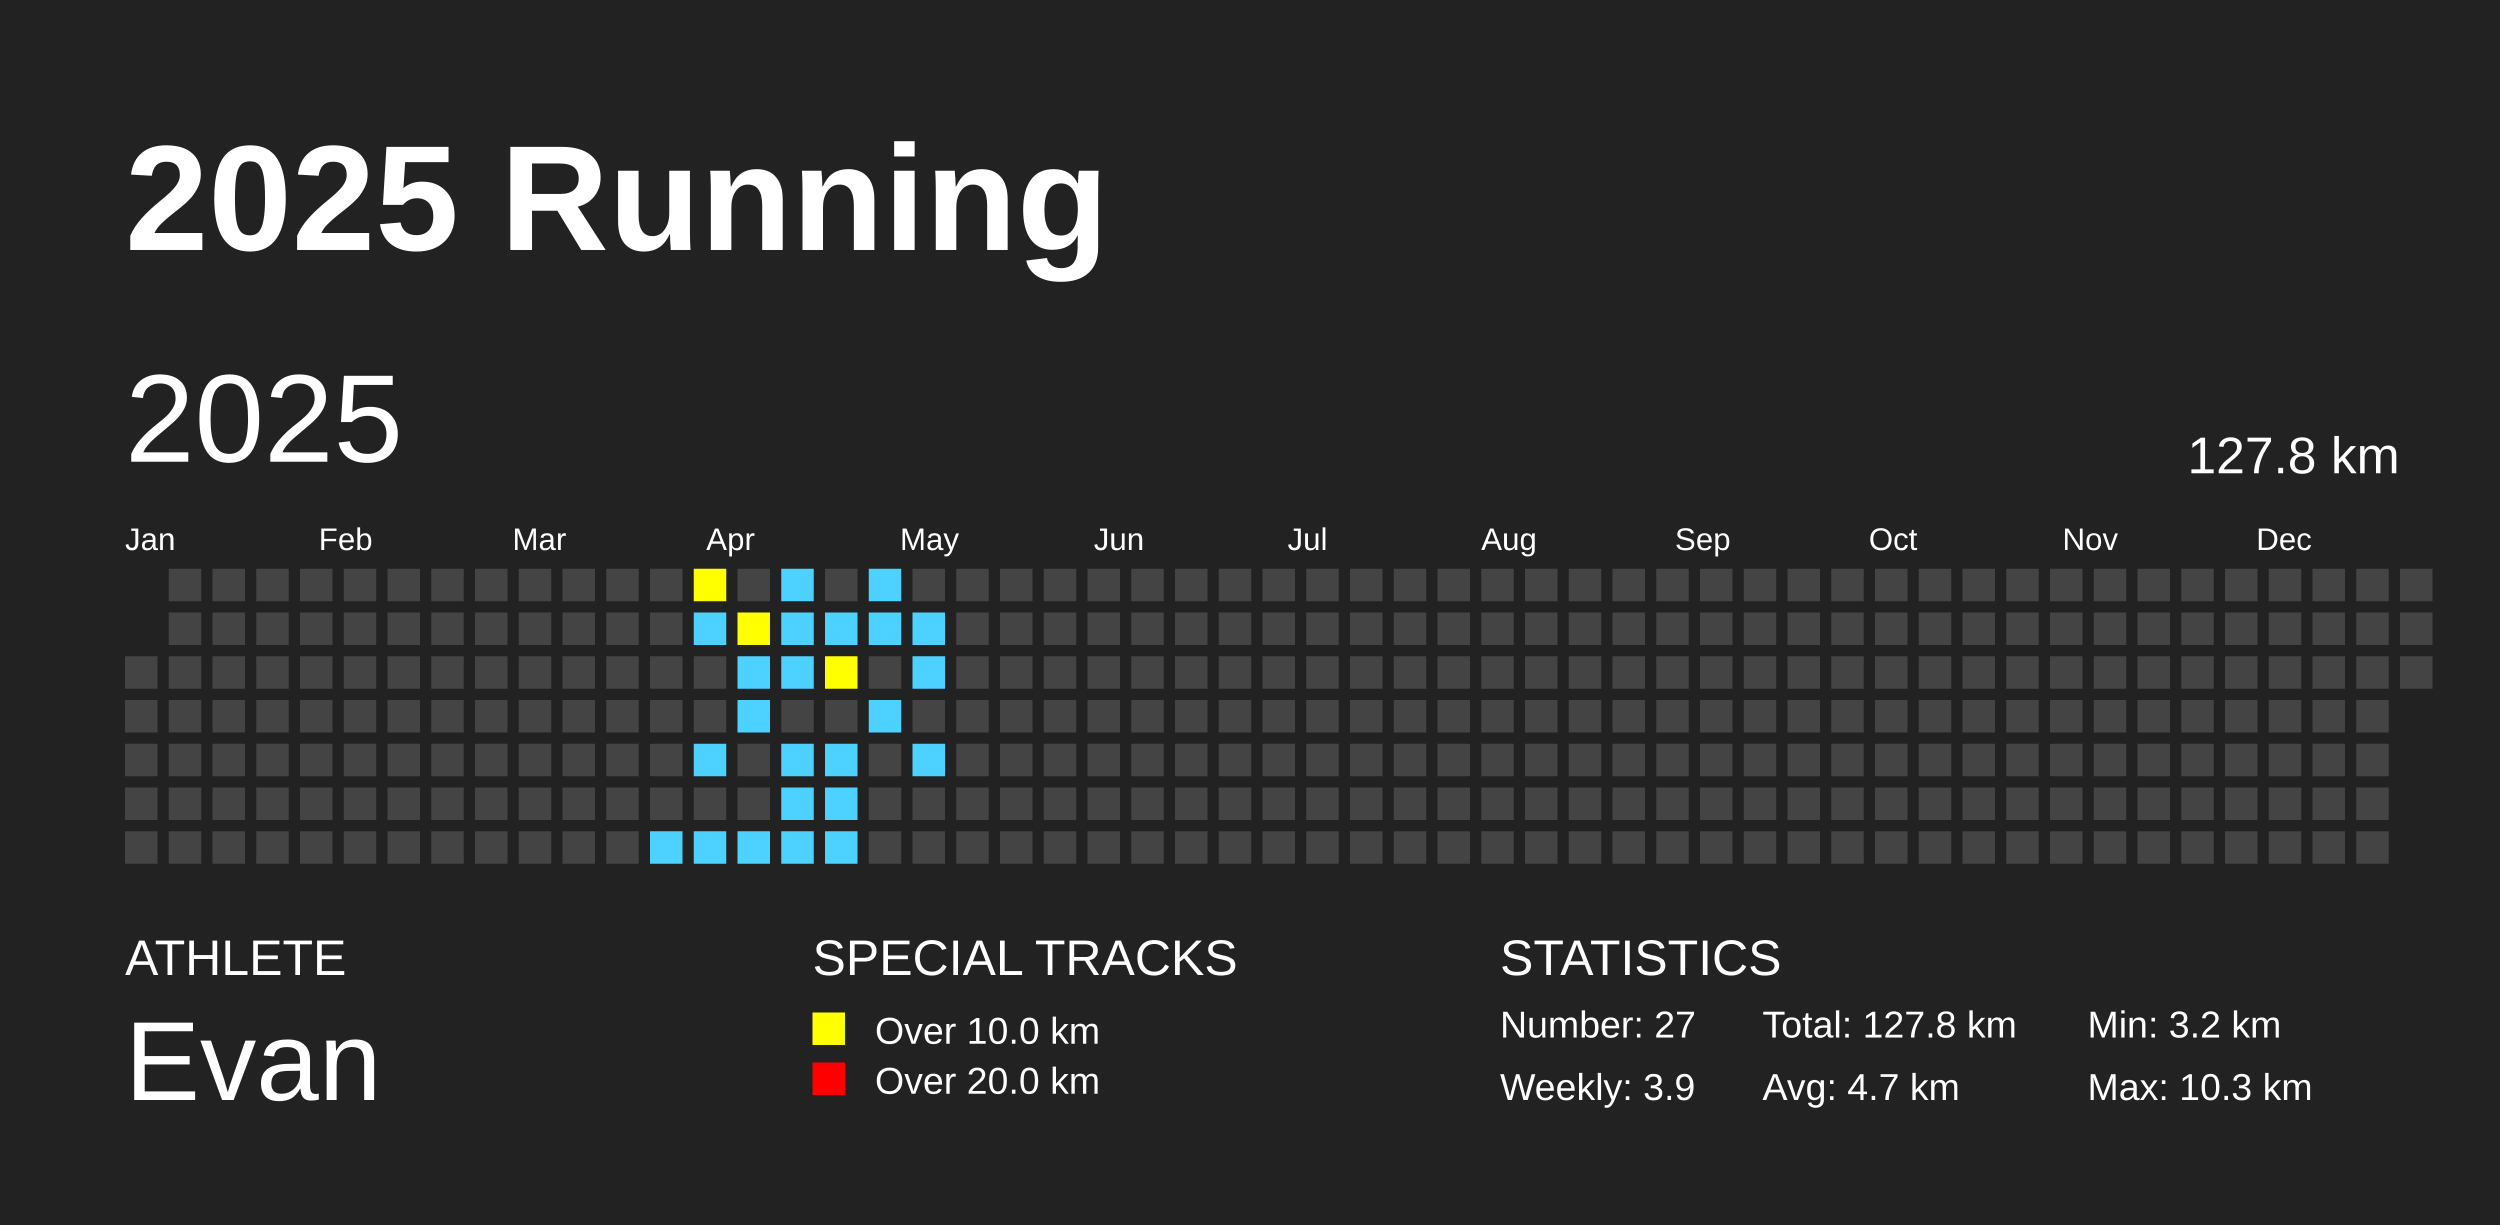
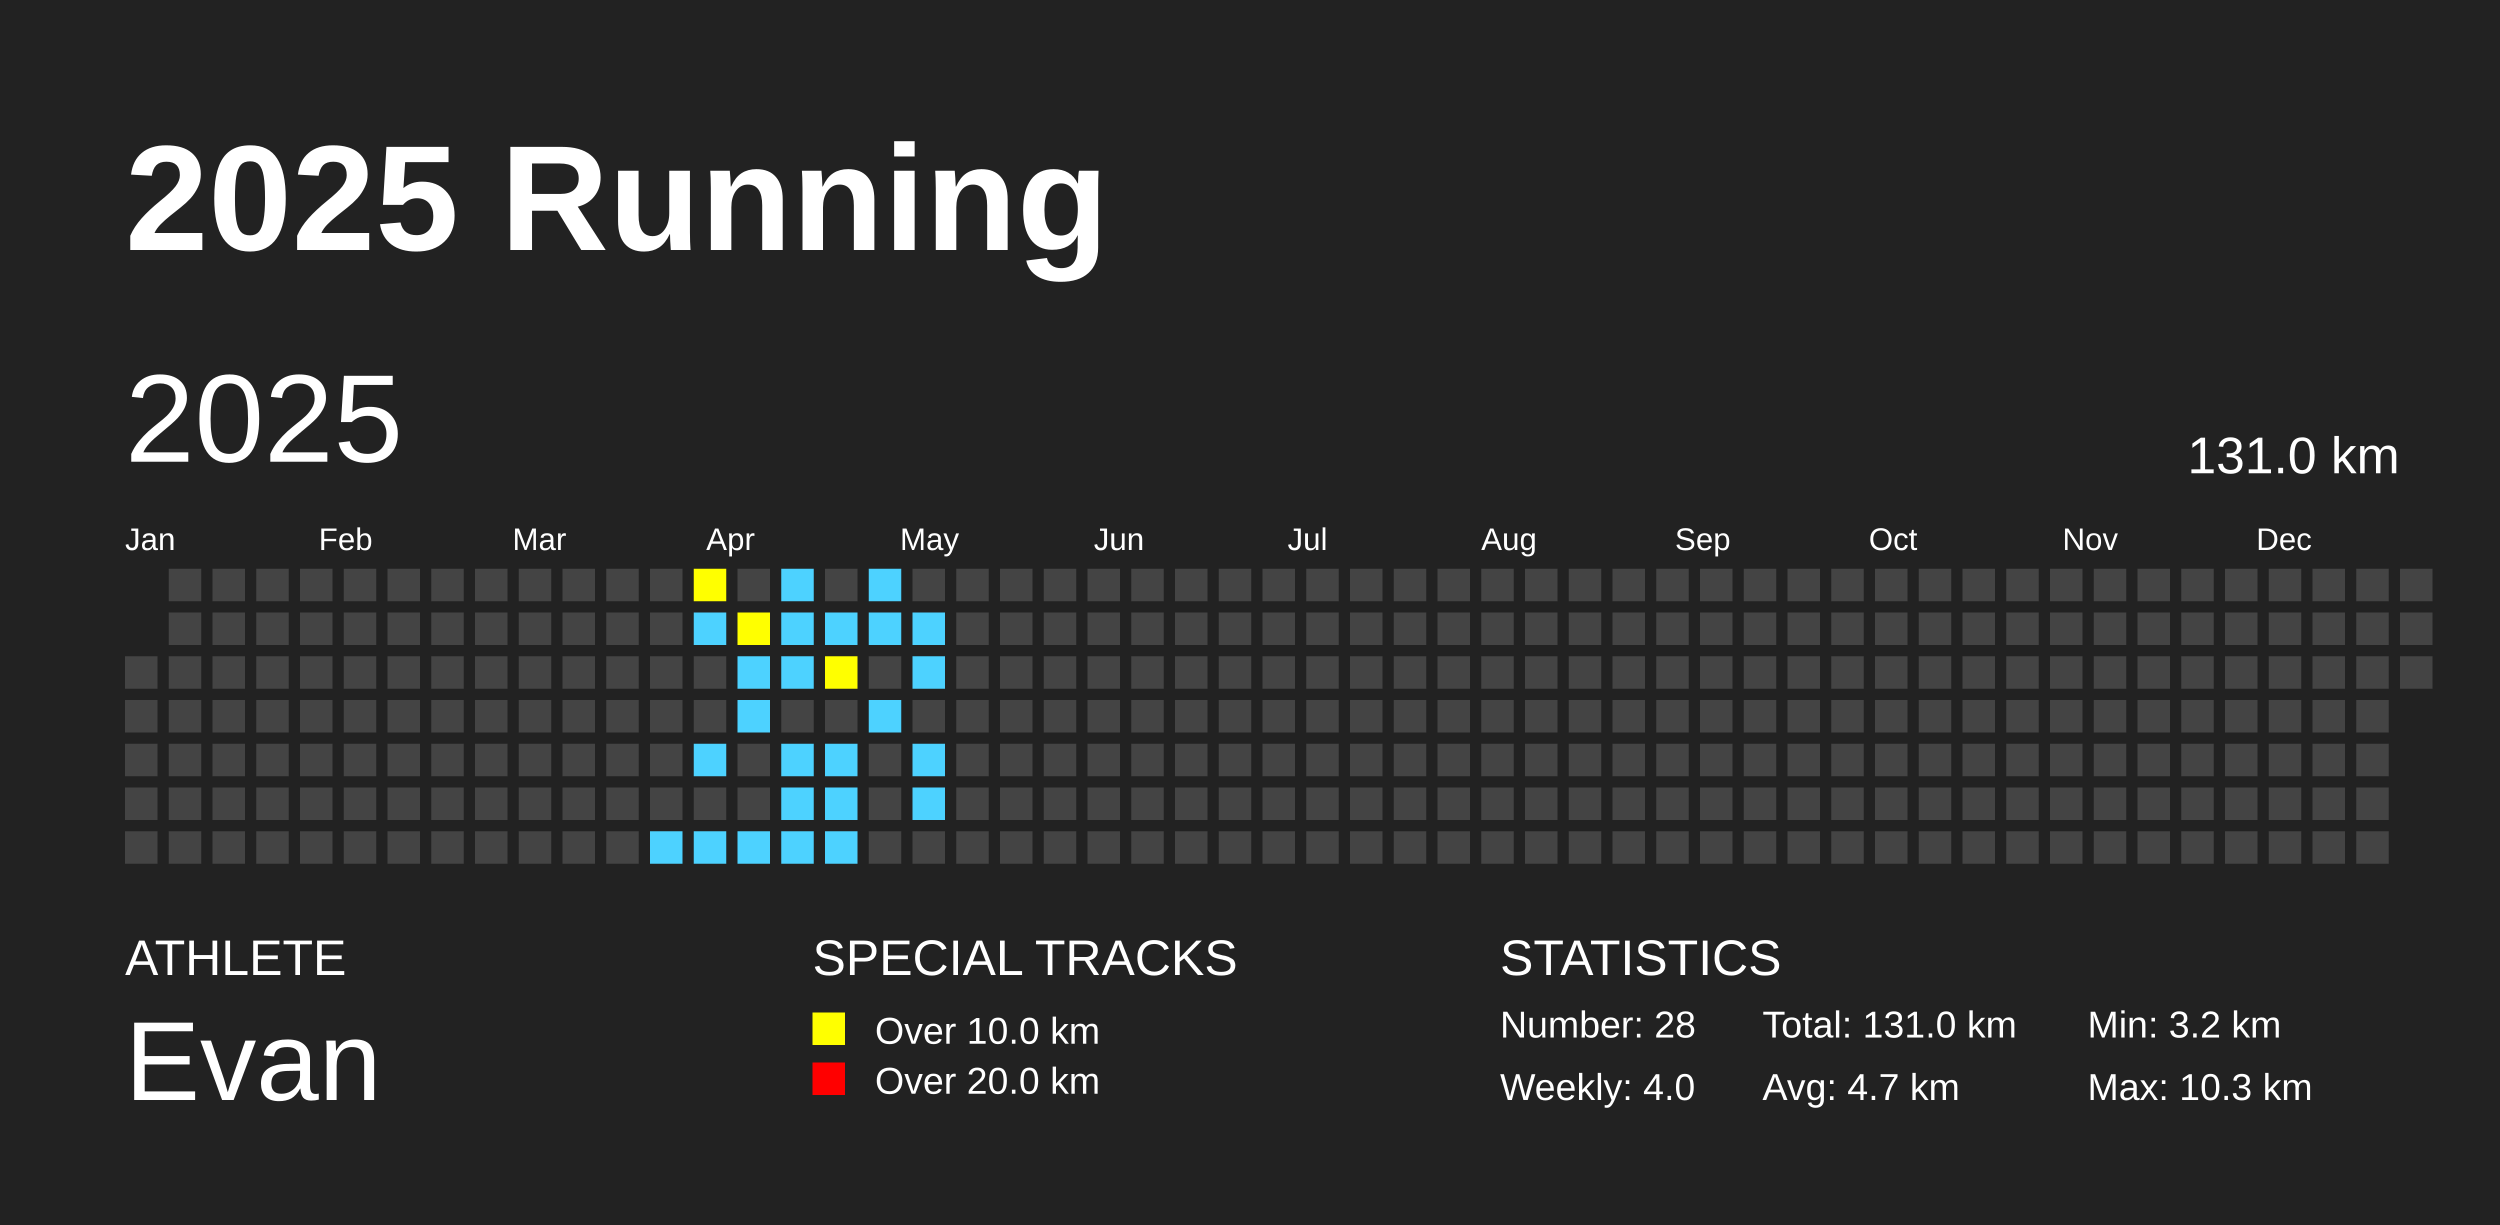
<svg xmlns="http://www.w3.org/2000/svg" baseProfile="full" height="98mm" version="1.1" viewBox="0,0,200,98" width="200mm">
  <defs />
  <rect fill="#222222" height="98" width="200" x="0" y="0" />
  <text fill="#FFFFFF" style="font-size:12px; font-family:Arial; font-weight:bold;" x="10" y="20">2025 Running</text>
  <text fill="#FFFFFF" style="font-size:4px; font-family:Arial" x="10" y="78">ATHLETE</text>
  <text fill="#FFFFFF" style="font-size:9px; font-family:Arial" x="10" y="88">Evan</text>
  <text fill="#FFFFFF" style="font-size:4px; font-family:Arial" x="65" y="78">SPECIAL TRACKS</text>
  <rect fill="yellow" height="2.6" width="2.6" x="65" y="81" />
  <text fill="#FFFFFF" style="font-size:3px; font-family:Arial" x="70" y="83.5">Over 10.0 km</text>
  <rect fill="red" height="2.6" width="2.6" x="65" y="85" />
  <text fill="#FFFFFF" style="font-size:3px; font-family:Arial" x="70" y="87.5">Over 20.0 km</text>
  <text fill="#FFFFFF" style="font-size:4px; font-family:Arial" x="120" y="78">STATISTICS</text>
-   <text fill="#FFFFFF" style="font-size:3px; font-family:Arial" x="120" y="83">Number: 27</text>
-   <text fill="#FFFFFF" style="font-size:3px; font-family:Arial" x="120" y="88">Weekly: 3.9</text>
-   <text fill="#FFFFFF" style="font-size:3px; font-family:Arial" x="141" y="83">Total: 127.8 km</text>
+   <text fill="#FFFFFF" style="font-size:3px; font-family:Arial" x="120" y="83">Number: 28</text>
+   <text fill="#FFFFFF" style="font-size:3px; font-family:Arial" x="120" y="88">Weekly: 4.0</text>
+   <text fill="#FFFFFF" style="font-size:3px; font-family:Arial" x="141" y="83">Total: 131.0 km</text>
  <text fill="#FFFFFF" style="font-size:3px; font-family:Arial" x="141" y="88">Avg: 4.7 km</text>
  <text fill="#FFFFFF" style="font-size:3px; font-family:Arial" x="167" y="83">Min: 3.2 km</text>
  <text fill="#FFFFFF" style="font-size:3px; font-family:Arial" x="167" y="88">Max: 10.3 km</text>
  <text dominant-baseline="hanging" fill="#FFFFFF" style="font-size:10.0px; font-family:Arial;" x="10" y="30">2025</text>
-   <text dominant-baseline="hanging" fill="#FFFFFF" style="font-size:4.125px; font-family:Arial;" x="175" y="35">127.8 km</text>
+   <text dominant-baseline="hanging" fill="#FFFFFF" style="font-size:4.125px; font-family:Arial;" x="175" y="35">131.0 km</text>
  <text fill="#FFFFFF" style="font-size:2.5px; font-family:Arial" x="10.0" y="44">Jan</text>
  <text fill="#FFFFFF" style="font-size:2.5px; font-family:Arial" x="25.5" y="44">Feb</text>
  <text fill="#FFFFFF" style="font-size:2.5px; font-family:Arial" x="41.0" y="44">Mar</text>
  <text fill="#FFFFFF" style="font-size:2.5px; font-family:Arial" x="56.5" y="44">Apr</text>
  <text fill="#FFFFFF" style="font-size:2.5px; font-family:Arial" x="72.0" y="44">May</text>
  <text fill="#FFFFFF" style="font-size:2.5px; font-family:Arial" x="87.5" y="44">Jun</text>
  <text fill="#FFFFFF" style="font-size:2.5px; font-family:Arial" x="103.0" y="44">Jul</text>
  <text fill="#FFFFFF" style="font-size:2.5px; font-family:Arial" x="118.5" y="44">Aug</text>
  <text fill="#FFFFFF" style="font-size:2.5px; font-family:Arial" x="134.0" y="44">Sep</text>
  <text fill="#FFFFFF" style="font-size:2.5px; font-family:Arial" x="149.5" y="44">Oct</text>
  <text fill="#FFFFFF" style="font-size:2.5px; font-family:Arial" x="165.0" y="44">Nov</text>
  <text fill="#FFFFFF" style="font-size:2.5px; font-family:Arial" x="180.5" y="44">Dec</text>
  <rect fill="#444444" height="2.6" width="2.6" x="10.0" y="52.5" />
  <rect fill="#444444" height="2.6" width="2.6" x="10.0" y="56.0" />
  <rect fill="#444444" height="2.6" width="2.6" x="10.0" y="59.5" />
  <rect fill="#444444" height="2.6" width="2.6" x="10.0" y="63.0" />
  <rect fill="#444444" height="2.6" width="2.6" x="10.0" y="66.5" />
  <rect fill="#444444" height="2.6" width="2.6" x="13.5" y="45.5" />
  <rect fill="#444444" height="2.6" width="2.6" x="13.5" y="49.0" />
  <rect fill="#444444" height="2.6" width="2.6" x="13.5" y="52.5" />
  <rect fill="#444444" height="2.6" width="2.6" x="13.5" y="56.0" />
  <rect fill="#444444" height="2.6" width="2.6" x="13.5" y="59.5" />
  <rect fill="#444444" height="2.6" width="2.6" x="13.5" y="63.0" />
  <rect fill="#444444" height="2.6" width="2.6" x="13.5" y="66.5" />
  <rect fill="#444444" height="2.6" width="2.6" x="17.0" y="45.5" />
  <rect fill="#444444" height="2.6" width="2.6" x="17.0" y="49.0" />
  <rect fill="#444444" height="2.6" width="2.6" x="17.0" y="52.5" />
  <rect fill="#444444" height="2.6" width="2.6" x="17.0" y="56.0" />
  <rect fill="#444444" height="2.6" width="2.6" x="17.0" y="59.5" />
  <rect fill="#444444" height="2.6" width="2.6" x="17.0" y="63.0" />
  <rect fill="#444444" height="2.6" width="2.6" x="17.0" y="66.5" />
  <rect fill="#444444" height="2.6" width="2.6" x="20.5" y="45.5" />
  <rect fill="#444444" height="2.6" width="2.6" x="20.5" y="49.0" />
  <rect fill="#444444" height="2.6" width="2.6" x="20.5" y="52.5" />
  <rect fill="#444444" height="2.6" width="2.6" x="20.5" y="56.0" />
  <rect fill="#444444" height="2.6" width="2.6" x="20.5" y="59.5" />
  <rect fill="#444444" height="2.6" width="2.6" x="20.5" y="63.0" />
  <rect fill="#444444" height="2.6" width="2.6" x="20.5" y="66.5" />
  <rect fill="#444444" height="2.6" width="2.6" x="24.0" y="45.5" />
  <rect fill="#444444" height="2.6" width="2.6" x="24.0" y="49.0" />
  <rect fill="#444444" height="2.6" width="2.6" x="24.0" y="52.5" />
  <rect fill="#444444" height="2.6" width="2.6" x="24.0" y="56.0" />
  <rect fill="#444444" height="2.6" width="2.6" x="24.0" y="59.5" />
  <rect fill="#444444" height="2.6" width="2.6" x="24.0" y="63.0" />
  <rect fill="#444444" height="2.6" width="2.6" x="24.0" y="66.5" />
  <rect fill="#444444" height="2.6" width="2.6" x="27.5" y="45.5" />
  <rect fill="#444444" height="2.6" width="2.6" x="27.5" y="49.0" />
  <rect fill="#444444" height="2.6" width="2.6" x="27.5" y="52.5" />
  <rect fill="#444444" height="2.6" width="2.6" x="27.5" y="56.0" />
  <rect fill="#444444" height="2.6" width="2.6" x="27.5" y="59.5" />
  <rect fill="#444444" height="2.6" width="2.6" x="27.5" y="63.0" />
  <rect fill="#444444" height="2.6" width="2.6" x="27.5" y="66.5" />
  <rect fill="#444444" height="2.6" width="2.6" x="31.0" y="45.5" />
  <rect fill="#444444" height="2.6" width="2.6" x="31.0" y="49.0" />
  <rect fill="#444444" height="2.6" width="2.6" x="31.0" y="52.5" />
  <rect fill="#444444" height="2.6" width="2.6" x="31.0" y="56.0" />
  <rect fill="#444444" height="2.6" width="2.6" x="31.0" y="59.5" />
  <rect fill="#444444" height="2.6" width="2.6" x="31.0" y="63.0" />
  <rect fill="#444444" height="2.6" width="2.6" x="31.0" y="66.5" />
  <rect fill="#444444" height="2.6" width="2.6" x="34.5" y="45.5" />
  <rect fill="#444444" height="2.6" width="2.6" x="34.5" y="49.0" />
  <rect fill="#444444" height="2.6" width="2.6" x="34.5" y="52.5" />
  <rect fill="#444444" height="2.6" width="2.6" x="34.5" y="56.0" />
  <rect fill="#444444" height="2.6" width="2.6" x="34.5" y="59.5" />
  <rect fill="#444444" height="2.6" width="2.6" x="34.5" y="63.0" />
  <rect fill="#444444" height="2.6" width="2.6" x="34.5" y="66.5" />
  <rect fill="#444444" height="2.6" width="2.6" x="38.0" y="45.5" />
  <rect fill="#444444" height="2.6" width="2.6" x="38.0" y="49.0" />
  <rect fill="#444444" height="2.6" width="2.6" x="38.0" y="52.5" />
  <rect fill="#444444" height="2.6" width="2.6" x="38.0" y="56.0" />
  <rect fill="#444444" height="2.6" width="2.6" x="38.0" y="59.5" />
  <rect fill="#444444" height="2.6" width="2.6" x="38.0" y="63.0" />
  <rect fill="#444444" height="2.6" width="2.6" x="38.0" y="66.5" />
  <rect fill="#444444" height="2.6" width="2.6" x="41.5" y="45.5" />
  <rect fill="#444444" height="2.6" width="2.6" x="41.5" y="49.0" />
  <rect fill="#444444" height="2.6" width="2.6" x="41.5" y="52.5" />
  <rect fill="#444444" height="2.6" width="2.6" x="41.5" y="56.0" />
  <rect fill="#444444" height="2.6" width="2.6" x="41.5" y="59.5" />
  <rect fill="#444444" height="2.6" width="2.6" x="41.5" y="63.0" />
  <rect fill="#444444" height="2.6" width="2.6" x="41.5" y="66.5" />
  <rect fill="#444444" height="2.6" width="2.6" x="45.0" y="45.5" />
  <rect fill="#444444" height="2.6" width="2.6" x="45.0" y="49.0" />
  <rect fill="#444444" height="2.6" width="2.6" x="45.0" y="52.5" />
  <rect fill="#444444" height="2.6" width="2.6" x="45.0" y="56.0" />
  <rect fill="#444444" height="2.6" width="2.6" x="45.0" y="59.5" />
  <rect fill="#444444" height="2.6" width="2.6" x="45.0" y="63.0" />
  <rect fill="#444444" height="2.6" width="2.6" x="45.0" y="66.5" />
  <rect fill="#444444" height="2.6" width="2.6" x="48.5" y="45.5" />
  <rect fill="#444444" height="2.6" width="2.6" x="48.5" y="49.0" />
  <rect fill="#444444" height="2.6" width="2.6" x="48.5" y="52.5" />
  <rect fill="#444444" height="2.6" width="2.6" x="48.5" y="56.0" />
  <rect fill="#444444" height="2.6" width="2.6" x="48.5" y="59.5" />
  <rect fill="#444444" height="2.6" width="2.6" x="48.5" y="63.0" />
  <rect fill="#444444" height="2.6" width="2.6" x="48.5" y="66.5" />
  <rect fill="#444444" height="2.6" width="2.6" x="52.0" y="45.5" />
  <rect fill="#444444" height="2.6" width="2.6" x="52.0" y="49.0" />
  <rect fill="#444444" height="2.6" width="2.6" x="52.0" y="52.5" />
  <rect fill="#444444" height="2.6" width="2.6" x="52.0" y="56.0" />
  <rect fill="#444444" height="2.6" width="2.6" x="52.0" y="59.5" />
  <rect fill="#444444" height="2.6" width="2.6" x="52.0" y="63.0" />
  <rect fill="#4DD2FF" height="2.6" width="2.6" x="52.0" y="66.5" />
  <rect fill="yellow" height="2.6" width="2.6" x="55.5" y="45.5" />
  <rect fill="#4DD2FF" height="2.6" width="2.6" x="55.5" y="49.0" />
  <rect fill="#444444" height="2.6" width="2.6" x="55.5" y="52.5" />
  <rect fill="#444444" height="2.6" width="2.6" x="55.5" y="56.0" />
  <rect fill="#4DD2FF" height="2.6" width="2.6" x="55.5" y="59.5" />
  <rect fill="#444444" height="2.6" width="2.6" x="55.5" y="63.0" />
  <rect fill="#4DD2FF" height="2.6" width="2.6" x="55.5" y="66.5" />
  <rect fill="#444444" height="2.6" width="2.6" x="59.0" y="45.5" />
  <rect fill="yellow" height="2.6" width="2.6" x="59.0" y="49.0" />
  <rect fill="#4DD2FF" height="2.6" width="2.6" x="59.0" y="52.5" />
  <rect fill="#4DD2FF" height="2.6" width="2.6" x="59.0" y="56.0" />
  <rect fill="#444444" height="2.6" width="2.6" x="59.0" y="59.5" />
  <rect fill="#444444" height="2.6" width="2.6" x="59.0" y="63.0" />
  <rect fill="#4DD2FF" height="2.6" width="2.6" x="59.0" y="66.5" />
  <rect fill="#4DD2FF" height="2.6" width="2.6" x="62.5" y="45.5" />
  <rect fill="#4DD2FF" height="2.6" width="2.6" x="62.5" y="49.0" />
  <rect fill="#4DD2FF" height="2.6" width="2.6" x="62.5" y="52.5" />
  <rect fill="#444444" height="2.6" width="2.6" x="62.5" y="56.0" />
  <rect fill="#4DD2FF" height="2.6" width="2.6" x="62.5" y="59.5" />
  <rect fill="#4DD2FF" height="2.6" width="2.6" x="62.5" y="63.0" />
  <rect fill="#4DD2FF" height="2.6" width="2.6" x="62.5" y="66.5" />
  <rect fill="#444444" height="2.6" width="2.6" x="66.0" y="45.5" />
  <rect fill="#4DD2FF" height="2.6" width="2.6" x="66.0" y="49.0" />
  <rect fill="yellow" height="2.6" width="2.6" x="66.0" y="52.5" />
  <rect fill="#444444" height="2.6" width="2.6" x="66.0" y="56.0" />
  <rect fill="#4DD2FF" height="2.6" width="2.6" x="66.0" y="59.5" />
  <rect fill="#4DD2FF" height="2.6" width="2.6" x="66.0" y="63.0" />
  <rect fill="#4DD2FF" height="2.6" width="2.6" x="66.0" y="66.5" />
  <rect fill="#4DD2FF" height="2.6" width="2.6" x="69.5" y="45.5" />
  <rect fill="#4DD2FF" height="2.6" width="2.6" x="69.5" y="49.0" />
  <rect fill="#444444" height="2.6" width="2.6" x="69.5" y="52.5" />
  <rect fill="#4DD2FF" height="2.6" width="2.6" x="69.5" y="56.0" />
  <rect fill="#444444" height="2.6" width="2.6" x="69.5" y="59.5" />
  <rect fill="#444444" height="2.6" width="2.6" x="69.5" y="63.0" />
  <rect fill="#444444" height="2.6" width="2.6" x="69.5" y="66.5" />
  <rect fill="#444444" height="2.6" width="2.6" x="73.0" y="45.5" />
  <rect fill="#4DD2FF" height="2.6" width="2.6" x="73.0" y="49.0" />
  <rect fill="#4DD2FF" height="2.6" width="2.6" x="73.0" y="52.5" />
  <rect fill="#444444" height="2.6" width="2.6" x="73.0" y="56.0" />
  <rect fill="#4DD2FF" height="2.6" width="2.6" x="73.0" y="59.5" />
-   <rect fill="#444444" height="2.6" width="2.6" x="73.0" y="63.0" />
+   <rect fill="#4DD2FF" height="2.6" width="2.6" x="73.0" y="63.0" />
  <rect fill="#444444" height="2.6" width="2.6" x="73.0" y="66.5" />
  <rect fill="#444444" height="2.6" width="2.6" x="76.5" y="45.5" />
  <rect fill="#444444" height="2.6" width="2.6" x="76.5" y="49.0" />
  <rect fill="#444444" height="2.6" width="2.6" x="76.5" y="52.5" />
  <rect fill="#444444" height="2.6" width="2.6" x="76.5" y="56.0" />
  <rect fill="#444444" height="2.6" width="2.6" x="76.5" y="59.5" />
  <rect fill="#444444" height="2.6" width="2.6" x="76.5" y="63.0" />
  <rect fill="#444444" height="2.6" width="2.6" x="76.5" y="66.5" />
  <rect fill="#444444" height="2.6" width="2.6" x="80.0" y="45.5" />
  <rect fill="#444444" height="2.6" width="2.6" x="80.0" y="49.0" />
  <rect fill="#444444" height="2.6" width="2.6" x="80.0" y="52.5" />
  <rect fill="#444444" height="2.6" width="2.6" x="80.0" y="56.0" />
  <rect fill="#444444" height="2.6" width="2.6" x="80.0" y="59.5" />
  <rect fill="#444444" height="2.6" width="2.6" x="80.0" y="63.0" />
  <rect fill="#444444" height="2.6" width="2.6" x="80.0" y="66.5" />
  <rect fill="#444444" height="2.6" width="2.6" x="83.5" y="45.5" />
  <rect fill="#444444" height="2.6" width="2.6" x="83.5" y="49.0" />
  <rect fill="#444444" height="2.6" width="2.6" x="83.5" y="52.5" />
  <rect fill="#444444" height="2.6" width="2.6" x="83.5" y="56.0" />
  <rect fill="#444444" height="2.6" width="2.6" x="83.5" y="59.5" />
  <rect fill="#444444" height="2.6" width="2.6" x="83.5" y="63.0" />
  <rect fill="#444444" height="2.6" width="2.6" x="83.5" y="66.5" />
  <rect fill="#444444" height="2.6" width="2.6" x="87.0" y="45.5" />
  <rect fill="#444444" height="2.6" width="2.6" x="87.0" y="49.0" />
  <rect fill="#444444" height="2.6" width="2.6" x="87.0" y="52.5" />
  <rect fill="#444444" height="2.6" width="2.6" x="87.0" y="56.0" />
  <rect fill="#444444" height="2.6" width="2.6" x="87.0" y="59.5" />
  <rect fill="#444444" height="2.6" width="2.6" x="87.0" y="63.0" />
  <rect fill="#444444" height="2.6" width="2.6" x="87.0" y="66.5" />
  <rect fill="#444444" height="2.6" width="2.6" x="90.5" y="45.5" />
  <rect fill="#444444" height="2.6" width="2.6" x="90.5" y="49.0" />
  <rect fill="#444444" height="2.6" width="2.6" x="90.5" y="52.5" />
  <rect fill="#444444" height="2.6" width="2.6" x="90.5" y="56.0" />
  <rect fill="#444444" height="2.6" width="2.6" x="90.5" y="59.5" />
  <rect fill="#444444" height="2.6" width="2.6" x="90.5" y="63.0" />
  <rect fill="#444444" height="2.6" width="2.6" x="90.5" y="66.5" />
  <rect fill="#444444" height="2.6" width="2.6" x="94.0" y="45.5" />
  <rect fill="#444444" height="2.6" width="2.6" x="94.0" y="49.0" />
  <rect fill="#444444" height="2.6" width="2.6" x="94.0" y="52.5" />
  <rect fill="#444444" height="2.6" width="2.6" x="94.0" y="56.0" />
  <rect fill="#444444" height="2.6" width="2.6" x="94.0" y="59.5" />
  <rect fill="#444444" height="2.6" width="2.6" x="94.0" y="63.0" />
  <rect fill="#444444" height="2.6" width="2.6" x="94.0" y="66.5" />
  <rect fill="#444444" height="2.6" width="2.6" x="97.5" y="45.5" />
  <rect fill="#444444" height="2.6" width="2.6" x="97.5" y="49.0" />
  <rect fill="#444444" height="2.6" width="2.6" x="97.5" y="52.5" />
  <rect fill="#444444" height="2.6" width="2.6" x="97.5" y="56.0" />
  <rect fill="#444444" height="2.6" width="2.6" x="97.5" y="59.5" />
  <rect fill="#444444" height="2.6" width="2.6" x="97.5" y="63.0" />
  <rect fill="#444444" height="2.6" width="2.6" x="97.5" y="66.5" />
  <rect fill="#444444" height="2.6" width="2.6" x="101.0" y="45.5" />
  <rect fill="#444444" height="2.6" width="2.6" x="101.0" y="49.0" />
  <rect fill="#444444" height="2.6" width="2.6" x="101.0" y="52.5" />
  <rect fill="#444444" height="2.6" width="2.6" x="101.0" y="56.0" />
  <rect fill="#444444" height="2.6" width="2.6" x="101.0" y="59.5" />
  <rect fill="#444444" height="2.6" width="2.6" x="101.0" y="63.0" />
  <rect fill="#444444" height="2.6" width="2.6" x="101.0" y="66.5" />
  <rect fill="#444444" height="2.6" width="2.6" x="104.5" y="45.5" />
  <rect fill="#444444" height="2.6" width="2.6" x="104.5" y="49.0" />
  <rect fill="#444444" height="2.6" width="2.6" x="104.5" y="52.5" />
  <rect fill="#444444" height="2.6" width="2.6" x="104.5" y="56.0" />
  <rect fill="#444444" height="2.6" width="2.6" x="104.5" y="59.5" />
  <rect fill="#444444" height="2.6" width="2.6" x="104.5" y="63.0" />
  <rect fill="#444444" height="2.6" width="2.6" x="104.5" y="66.5" />
  <rect fill="#444444" height="2.6" width="2.6" x="108.0" y="45.5" />
  <rect fill="#444444" height="2.6" width="2.6" x="108.0" y="49.0" />
  <rect fill="#444444" height="2.6" width="2.6" x="108.0" y="52.5" />
  <rect fill="#444444" height="2.6" width="2.6" x="108.0" y="56.0" />
  <rect fill="#444444" height="2.6" width="2.6" x="108.0" y="59.5" />
  <rect fill="#444444" height="2.6" width="2.6" x="108.0" y="63.0" />
  <rect fill="#444444" height="2.6" width="2.6" x="108.0" y="66.5" />
  <rect fill="#444444" height="2.6" width="2.6" x="111.5" y="45.5" />
  <rect fill="#444444" height="2.6" width="2.6" x="111.5" y="49.0" />
  <rect fill="#444444" height="2.6" width="2.6" x="111.5" y="52.5" />
  <rect fill="#444444" height="2.6" width="2.6" x="111.5" y="56.0" />
  <rect fill="#444444" height="2.6" width="2.6" x="111.5" y="59.5" />
  <rect fill="#444444" height="2.6" width="2.6" x="111.5" y="63.0" />
  <rect fill="#444444" height="2.6" width="2.6" x="111.5" y="66.5" />
  <rect fill="#444444" height="2.6" width="2.6" x="115.0" y="45.5" />
  <rect fill="#444444" height="2.6" width="2.6" x="115.0" y="49.0" />
  <rect fill="#444444" height="2.6" width="2.6" x="115.0" y="52.5" />
  <rect fill="#444444" height="2.6" width="2.6" x="115.0" y="56.0" />
  <rect fill="#444444" height="2.6" width="2.6" x="115.0" y="59.5" />
  <rect fill="#444444" height="2.6" width="2.6" x="115.0" y="63.0" />
  <rect fill="#444444" height="2.6" width="2.6" x="115.0" y="66.5" />
  <rect fill="#444444" height="2.6" width="2.6" x="118.5" y="45.5" />
  <rect fill="#444444" height="2.6" width="2.6" x="118.5" y="49.0" />
  <rect fill="#444444" height="2.6" width="2.6" x="118.5" y="52.5" />
  <rect fill="#444444" height="2.6" width="2.6" x="118.5" y="56.0" />
  <rect fill="#444444" height="2.6" width="2.6" x="118.5" y="59.5" />
  <rect fill="#444444" height="2.6" width="2.6" x="118.5" y="63.0" />
  <rect fill="#444444" height="2.6" width="2.6" x="118.5" y="66.5" />
  <rect fill="#444444" height="2.6" width="2.6" x="122.0" y="45.5" />
  <rect fill="#444444" height="2.6" width="2.6" x="122.0" y="49.0" />
  <rect fill="#444444" height="2.6" width="2.6" x="122.0" y="52.5" />
  <rect fill="#444444" height="2.6" width="2.6" x="122.0" y="56.0" />
  <rect fill="#444444" height="2.6" width="2.6" x="122.0" y="59.5" />
  <rect fill="#444444" height="2.6" width="2.6" x="122.0" y="63.0" />
  <rect fill="#444444" height="2.6" width="2.6" x="122.0" y="66.5" />
  <rect fill="#444444" height="2.6" width="2.6" x="125.5" y="45.5" />
  <rect fill="#444444" height="2.6" width="2.6" x="125.5" y="49.0" />
  <rect fill="#444444" height="2.6" width="2.6" x="125.5" y="52.5" />
  <rect fill="#444444" height="2.6" width="2.6" x="125.5" y="56.0" />
  <rect fill="#444444" height="2.6" width="2.6" x="125.5" y="59.5" />
  <rect fill="#444444" height="2.6" width="2.6" x="125.5" y="63.0" />
  <rect fill="#444444" height="2.6" width="2.6" x="125.5" y="66.5" />
  <rect fill="#444444" height="2.6" width="2.6" x="129.0" y="45.5" />
  <rect fill="#444444" height="2.6" width="2.6" x="129.0" y="49.0" />
  <rect fill="#444444" height="2.6" width="2.6" x="129.0" y="52.5" />
  <rect fill="#444444" height="2.6" width="2.6" x="129.0" y="56.0" />
  <rect fill="#444444" height="2.6" width="2.6" x="129.0" y="59.5" />
  <rect fill="#444444" height="2.6" width="2.6" x="129.0" y="63.0" />
  <rect fill="#444444" height="2.6" width="2.6" x="129.0" y="66.5" />
  <rect fill="#444444" height="2.6" width="2.6" x="132.5" y="45.5" />
  <rect fill="#444444" height="2.6" width="2.6" x="132.5" y="49.0" />
  <rect fill="#444444" height="2.6" width="2.6" x="132.5" y="52.5" />
  <rect fill="#444444" height="2.6" width="2.6" x="132.5" y="56.0" />
  <rect fill="#444444" height="2.6" width="2.6" x="132.5" y="59.5" />
  <rect fill="#444444" height="2.6" width="2.6" x="132.5" y="63.0" />
  <rect fill="#444444" height="2.6" width="2.6" x="132.5" y="66.5" />
  <rect fill="#444444" height="2.6" width="2.6" x="136.0" y="45.5" />
  <rect fill="#444444" height="2.6" width="2.6" x="136.0" y="49.0" />
  <rect fill="#444444" height="2.6" width="2.6" x="136.0" y="52.5" />
  <rect fill="#444444" height="2.6" width="2.6" x="136.0" y="56.0" />
  <rect fill="#444444" height="2.6" width="2.6" x="136.0" y="59.5" />
  <rect fill="#444444" height="2.6" width="2.6" x="136.0" y="63.0" />
  <rect fill="#444444" height="2.6" width="2.6" x="136.0" y="66.5" />
  <rect fill="#444444" height="2.6" width="2.6" x="139.5" y="45.5" />
  <rect fill="#444444" height="2.6" width="2.6" x="139.5" y="49.0" />
  <rect fill="#444444" height="2.6" width="2.6" x="139.5" y="52.5" />
  <rect fill="#444444" height="2.6" width="2.6" x="139.5" y="56.0" />
  <rect fill="#444444" height="2.6" width="2.6" x="139.5" y="59.5" />
  <rect fill="#444444" height="2.6" width="2.6" x="139.5" y="63.0" />
  <rect fill="#444444" height="2.6" width="2.6" x="139.5" y="66.5" />
  <rect fill="#444444" height="2.6" width="2.6" x="143.0" y="45.5" />
  <rect fill="#444444" height="2.6" width="2.6" x="143.0" y="49.0" />
  <rect fill="#444444" height="2.6" width="2.6" x="143.0" y="52.5" />
  <rect fill="#444444" height="2.6" width="2.6" x="143.0" y="56.0" />
  <rect fill="#444444" height="2.6" width="2.6" x="143.0" y="59.5" />
  <rect fill="#444444" height="2.6" width="2.6" x="143.0" y="63.0" />
  <rect fill="#444444" height="2.6" width="2.6" x="143.0" y="66.5" />
  <rect fill="#444444" height="2.6" width="2.6" x="146.5" y="45.5" />
  <rect fill="#444444" height="2.6" width="2.6" x="146.5" y="49.0" />
  <rect fill="#444444" height="2.6" width="2.6" x="146.5" y="52.5" />
  <rect fill="#444444" height="2.6" width="2.6" x="146.5" y="56.0" />
  <rect fill="#444444" height="2.6" width="2.6" x="146.5" y="59.5" />
  <rect fill="#444444" height="2.6" width="2.6" x="146.5" y="63.0" />
  <rect fill="#444444" height="2.6" width="2.6" x="146.5" y="66.5" />
  <rect fill="#444444" height="2.6" width="2.6" x="150.0" y="45.5" />
  <rect fill="#444444" height="2.6" width="2.6" x="150.0" y="49.0" />
  <rect fill="#444444" height="2.6" width="2.6" x="150.0" y="52.5" />
  <rect fill="#444444" height="2.6" width="2.6" x="150.0" y="56.0" />
  <rect fill="#444444" height="2.6" width="2.6" x="150.0" y="59.5" />
  <rect fill="#444444" height="2.6" width="2.6" x="150.0" y="63.0" />
  <rect fill="#444444" height="2.6" width="2.6" x="150.0" y="66.5" />
  <rect fill="#444444" height="2.6" width="2.6" x="153.5" y="45.5" />
  <rect fill="#444444" height="2.6" width="2.6" x="153.5" y="49.0" />
  <rect fill="#444444" height="2.6" width="2.6" x="153.5" y="52.5" />
  <rect fill="#444444" height="2.6" width="2.6" x="153.5" y="56.0" />
  <rect fill="#444444" height="2.6" width="2.6" x="153.5" y="59.5" />
  <rect fill="#444444" height="2.6" width="2.6" x="153.5" y="63.0" />
  <rect fill="#444444" height="2.6" width="2.6" x="153.5" y="66.5" />
  <rect fill="#444444" height="2.6" width="2.6" x="157.0" y="45.5" />
  <rect fill="#444444" height="2.6" width="2.6" x="157.0" y="49.0" />
  <rect fill="#444444" height="2.6" width="2.6" x="157.0" y="52.5" />
  <rect fill="#444444" height="2.6" width="2.6" x="157.0" y="56.0" />
  <rect fill="#444444" height="2.6" width="2.6" x="157.0" y="59.5" />
  <rect fill="#444444" height="2.6" width="2.6" x="157.0" y="63.0" />
  <rect fill="#444444" height="2.6" width="2.6" x="157.0" y="66.5" />
  <rect fill="#444444" height="2.6" width="2.6" x="160.5" y="45.5" />
  <rect fill="#444444" height="2.6" width="2.6" x="160.5" y="49.0" />
  <rect fill="#444444" height="2.6" width="2.6" x="160.5" y="52.5" />
  <rect fill="#444444" height="2.6" width="2.6" x="160.5" y="56.0" />
  <rect fill="#444444" height="2.6" width="2.6" x="160.5" y="59.5" />
  <rect fill="#444444" height="2.6" width="2.6" x="160.5" y="63.0" />
  <rect fill="#444444" height="2.6" width="2.6" x="160.5" y="66.5" />
  <rect fill="#444444" height="2.6" width="2.6" x="164.0" y="45.5" />
  <rect fill="#444444" height="2.6" width="2.6" x="164.0" y="49.0" />
  <rect fill="#444444" height="2.6" width="2.6" x="164.0" y="52.5" />
  <rect fill="#444444" height="2.6" width="2.6" x="164.0" y="56.0" />
  <rect fill="#444444" height="2.6" width="2.6" x="164.0" y="59.5" />
  <rect fill="#444444" height="2.6" width="2.6" x="164.0" y="63.0" />
  <rect fill="#444444" height="2.6" width="2.6" x="164.0" y="66.5" />
  <rect fill="#444444" height="2.6" width="2.6" x="167.5" y="45.5" />
  <rect fill="#444444" height="2.6" width="2.6" x="167.5" y="49.0" />
  <rect fill="#444444" height="2.6" width="2.6" x="167.5" y="52.5" />
  <rect fill="#444444" height="2.6" width="2.6" x="167.5" y="56.0" />
  <rect fill="#444444" height="2.6" width="2.6" x="167.5" y="59.5" />
  <rect fill="#444444" height="2.6" width="2.6" x="167.5" y="63.0" />
  <rect fill="#444444" height="2.6" width="2.6" x="167.5" y="66.5" />
  <rect fill="#444444" height="2.6" width="2.6" x="171.0" y="45.5" />
  <rect fill="#444444" height="2.6" width="2.6" x="171.0" y="49.0" />
  <rect fill="#444444" height="2.6" width="2.6" x="171.0" y="52.5" />
  <rect fill="#444444" height="2.6" width="2.6" x="171.0" y="56.0" />
  <rect fill="#444444" height="2.6" width="2.6" x="171.0" y="59.5" />
  <rect fill="#444444" height="2.6" width="2.6" x="171.0" y="63.0" />
  <rect fill="#444444" height="2.6" width="2.6" x="171.0" y="66.5" />
  <rect fill="#444444" height="2.6" width="2.6" x="174.5" y="45.5" />
  <rect fill="#444444" height="2.6" width="2.6" x="174.5" y="49.0" />
  <rect fill="#444444" height="2.6" width="2.6" x="174.5" y="52.5" />
  <rect fill="#444444" height="2.6" width="2.6" x="174.5" y="56.0" />
  <rect fill="#444444" height="2.6" width="2.6" x="174.5" y="59.5" />
  <rect fill="#444444" height="2.6" width="2.6" x="174.5" y="63.0" />
  <rect fill="#444444" height="2.6" width="2.6" x="174.5" y="66.5" />
  <rect fill="#444444" height="2.6" width="2.6" x="178.0" y="45.5" />
  <rect fill="#444444" height="2.6" width="2.6" x="178.0" y="49.0" />
  <rect fill="#444444" height="2.6" width="2.6" x="178.0" y="52.5" />
  <rect fill="#444444" height="2.6" width="2.6" x="178.0" y="56.0" />
  <rect fill="#444444" height="2.6" width="2.6" x="178.0" y="59.5" />
  <rect fill="#444444" height="2.6" width="2.6" x="178.0" y="63.0" />
  <rect fill="#444444" height="2.6" width="2.6" x="178.0" y="66.5" />
  <rect fill="#444444" height="2.6" width="2.6" x="181.5" y="45.5" />
  <rect fill="#444444" height="2.6" width="2.6" x="181.5" y="49.0" />
  <rect fill="#444444" height="2.6" width="2.6" x="181.5" y="52.5" />
  <rect fill="#444444" height="2.6" width="2.6" x="181.5" y="56.0" />
  <rect fill="#444444" height="2.6" width="2.6" x="181.5" y="59.5" />
  <rect fill="#444444" height="2.6" width="2.6" x="181.5" y="63.0" />
  <rect fill="#444444" height="2.6" width="2.6" x="181.5" y="66.5" />
  <rect fill="#444444" height="2.6" width="2.6" x="185.0" y="45.5" />
  <rect fill="#444444" height="2.6" width="2.6" x="185.0" y="49.0" />
  <rect fill="#444444" height="2.6" width="2.6" x="185.0" y="52.5" />
  <rect fill="#444444" height="2.6" width="2.6" x="185.0" y="56.0" />
  <rect fill="#444444" height="2.6" width="2.6" x="185.0" y="59.5" />
  <rect fill="#444444" height="2.6" width="2.6" x="185.0" y="63.0" />
  <rect fill="#444444" height="2.6" width="2.6" x="185.0" y="66.5" />
  <rect fill="#444444" height="2.6" width="2.6" x="188.5" y="45.5" />
  <rect fill="#444444" height="2.6" width="2.6" x="188.5" y="49.0" />
  <rect fill="#444444" height="2.6" width="2.6" x="188.5" y="52.5" />
  <rect fill="#444444" height="2.6" width="2.6" x="188.5" y="56.0" />
  <rect fill="#444444" height="2.6" width="2.6" x="188.5" y="59.5" />
  <rect fill="#444444" height="2.6" width="2.6" x="188.5" y="63.0" />
  <rect fill="#444444" height="2.6" width="2.6" x="188.5" y="66.5" />
  <rect fill="#444444" height="2.6" width="2.6" x="192.0" y="45.5" />
  <rect fill="#444444" height="2.6" width="2.6" x="192.0" y="49.0" />
  <rect fill="#444444" height="2.6" width="2.6" x="192.0" y="52.5" />
</svg>
